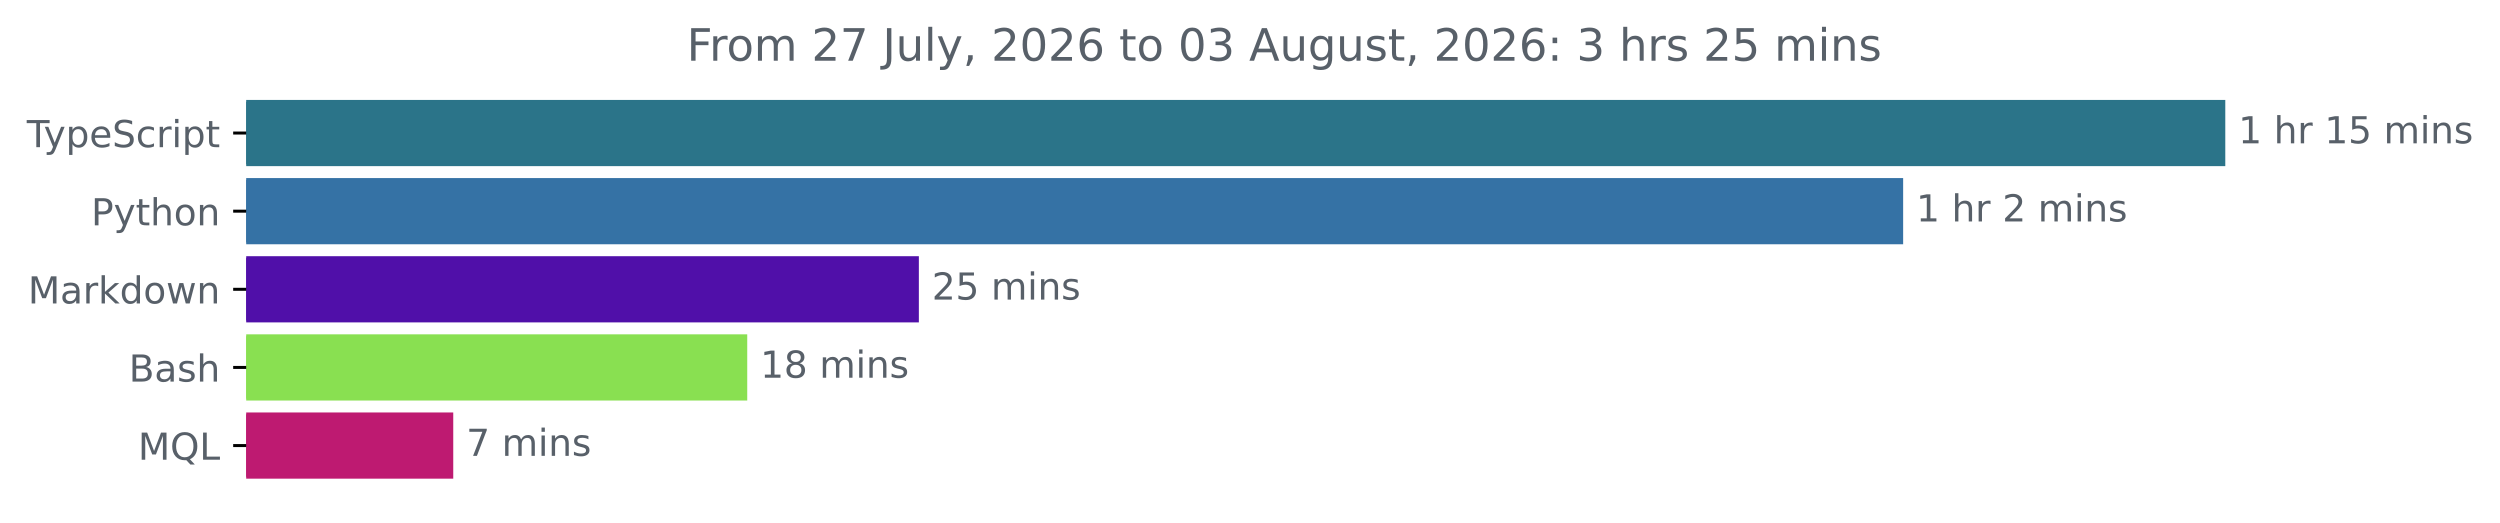
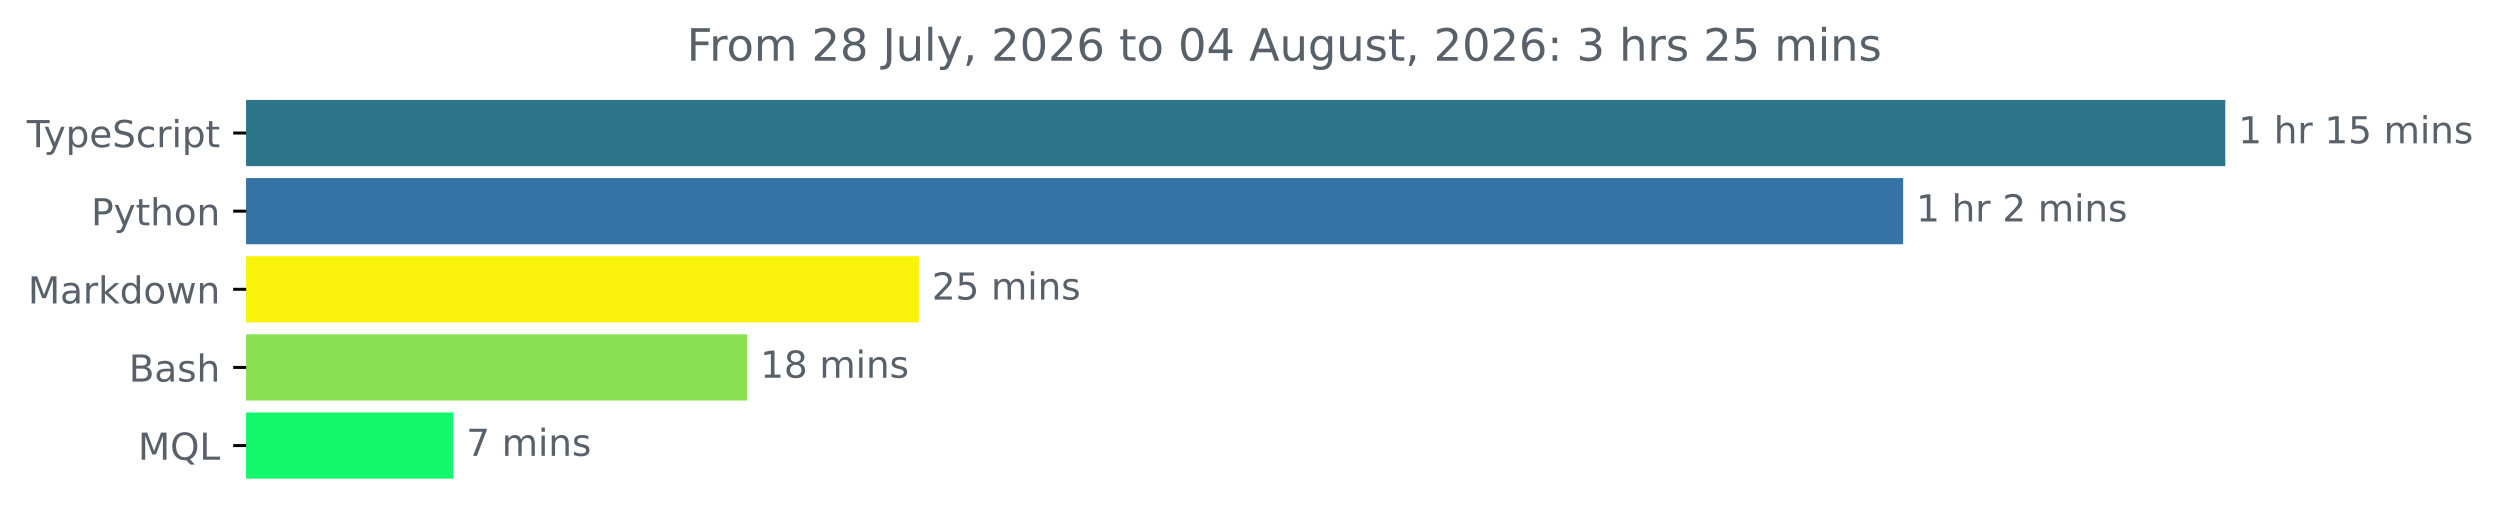
<svg xmlns="http://www.w3.org/2000/svg" xmlns:xlink="http://www.w3.org/1999/xlink" width="671.935pt" height="140.398pt" viewBox="0 0 671.935 140.398" version="1.1">
  <defs>
    <style type="text/css">*{stroke-linejoin: round; stroke-linecap: butt}</style>
  </defs>
  <g id="figure_1">
    <g id="patch_1">
      <path d="M -0 140.398  L 671.935 140.398  L 671.935 0  L -0 0  L -0 140.398  z " style="fill: none" />
    </g>
    <g id="axes_1">
      <g id="patch_2">
-         <path d="M 66.17 27.358  L 597.599 27.358  L 597.599 44.158  L 66.17 44.158  z " clip-path="url(#pf88327430b)" style="fill: #2b7489; stroke: #2b7489; stroke-linejoin: miter" />
+         <path d="M 66.17 27.358  L 597.599 27.358  L 597.599 44.158  L 66.17 44.158  z " clip-path="url(#pe6a916604f)" style="fill: #2b7489; stroke: #2b7489; stroke-linejoin: miter" />
      </g>
      <g id="patch_3">
-         <path d="M 66.17 48.358  L 511.016 48.358  L 511.016 65.158  L 66.17 65.158  z " clip-path="url(#pf88327430b)" style="fill: #3572a5; stroke: #3572a5; stroke-linejoin: miter" />
+         <path d="M 66.17 48.358  L 511.016 48.358  L 511.016 65.158  L 66.17 65.158  z " clip-path="url(#pe6a916604f)" style="fill: #3572a5; stroke: #3572a5; stroke-linejoin: miter" />
      </g>
      <g id="patch_4">
-         <path d="M 66.17 69.358  L 246.466 69.358  L 246.466 86.158  L 66.17 86.158  z " clip-path="url(#pf88327430b)" style="fill: #500fa9; stroke: #500fa9; stroke-linejoin: miter" />
+         <path d="M 66.17 69.358  L 246.466 69.358  L 246.466 86.158  L 66.17 86.158  z " clip-path="url(#pe6a916604f)" style="fill: #f9f20b; stroke: #f9f20b; stroke-linejoin: miter" />
      </g>
      <g id="patch_5">
-         <path d="M 66.17 90.358  L 200.337 90.358  L 200.337 107.158  L 66.17 107.158  z " clip-path="url(#pf88327430b)" style="fill: #89e051; stroke: #89e051; stroke-linejoin: miter" />
+         <path d="M 66.17 90.358  L 200.337 90.358  L 200.337 107.158  L 66.17 107.158  z " clip-path="url(#pe6a916604f)" style="fill: #89e051; stroke: #89e051; stroke-linejoin: miter" />
      </g>
      <g id="patch_6">
-         <path d="M 66.17 111.358  L 121.321 111.358  L 121.321 128.158  L 66.17 128.158  z " clip-path="url(#pf88327430b)" style="fill: #be1a71; stroke: #be1a71; stroke-linejoin: miter" />
+         <path d="M 66.17 111.358  L 121.321 111.358  L 121.321 128.158  L 66.17 128.158  z " clip-path="url(#pe6a916604f)" style="fill: #13f76c; stroke: #13f76c; stroke-linejoin: miter" />
      </g>
      <g id="matplotlib.axis_1" />
      <g id="matplotlib.axis_2">
        <g id="ytick_1">
          <g id="line2d_1">
            <defs>
-               <path id="md69780c94a" d="M 0 0  L -3.5 0  " style="stroke: #000000; stroke-width: 0.8" />
+               <path id="md1793782ce" d="M 0 0  L -3.5 0  " style="stroke: #000000; stroke-width: 0.8" />
            </defs>
            <g>
-               <use xlink:href="#md69780c94a" x="66.17" y="35.758" style="stroke: #000000; stroke-width: 0.8" />
+               <use xlink:href="#md1793782ce" x="66.17" y="35.758" style="stroke: #000000; stroke-width: 0.8" />
            </g>
          </g>
          <g id="text_1">
            <g style="fill: #586069" transform="translate(7.2 39.55734) scale(0.1 -0.1)">
              <defs>
                <path id="DejaVuSans-54" d="M -19 4666  L 3928 4666  L 3928 4134  L 2272 4134  L 2272 0  L 1638 0  L 1638 4134  L -19 4134  L -19 4666  z " transform="scale(0.015625)" />
                <path id="DejaVuSans-79" d="M 2059 -325  Q 1816 -950 1584 -1140  Q 1353 -1331 966 -1331  L 506 -1331  L 506 -850  L 844 -850  Q 1081 -850 1212 -737  Q 1344 -625 1503 -206  L 1606 56  L 191 3500  L 800 3500  L 1894 763  L 2988 3500  L 3597 3500  L 2059 -325  z " transform="scale(0.015625)" />
                <path id="DejaVuSans-70" d="M 1159 525  L 1159 -1331  L 581 -1331  L 581 3500  L 1159 3500  L 1159 2969  Q 1341 3281 1617 3432  Q 1894 3584 2278 3584  Q 2916 3584 3314 3078  Q 3713 2572 3713 1747  Q 3713 922 3314 415  Q 2916 -91 2278 -91  Q 1894 -91 1617 61  Q 1341 213 1159 525  z M 3116 1747  Q 3116 2381 2855 2742  Q 2594 3103 2138 3103  Q 1681 3103 1420 2742  Q 1159 2381 1159 1747  Q 1159 1113 1420 752  Q 1681 391 2138 391  Q 2594 391 2855 752  Q 3116 1113 3116 1747  z " transform="scale(0.015625)" />
                <path id="DejaVuSans-65" d="M 3597 1894  L 3597 1613  L 953 1613  Q 991 1019 1311 708  Q 1631 397 2203 397  Q 2534 397 2845 478  Q 3156 559 3463 722  L 3463 178  Q 3153 47 2828 -22  Q 2503 -91 2169 -91  Q 1331 -91 842 396  Q 353 884 353 1716  Q 353 2575 817 3079  Q 1281 3584 2069 3584  Q 2775 3584 3186 3129  Q 3597 2675 3597 1894  z M 3022 2063  Q 3016 2534 2758 2815  Q 2500 3097 2075 3097  Q 1594 3097 1305 2825  Q 1016 2553 972 2059  L 3022 2063  z " transform="scale(0.015625)" />
                <path id="DejaVuSans-53" d="M 3425 4513  L 3425 3897  Q 3066 4069 2747 4153  Q 2428 4238 2131 4238  Q 1616 4238 1336 4038  Q 1056 3838 1056 3469  Q 1056 3159 1242 3001  Q 1428 2844 1947 2747  L 2328 2669  Q 3034 2534 3370 2195  Q 3706 1856 3706 1288  Q 3706 609 3251 259  Q 2797 -91 1919 -91  Q 1588 -91 1214 -16  Q 841 59 441 206  L 441 856  Q 825 641 1194 531  Q 1563 422 1919 422  Q 2459 422 2753 634  Q 3047 847 3047 1241  Q 3047 1584 2836 1778  Q 2625 1972 2144 2069  L 1759 2144  Q 1053 2284 737 2584  Q 422 2884 422 3419  Q 422 4038 858 4394  Q 1294 4750 2059 4750  Q 2388 4750 2728 4690  Q 3069 4631 3425 4513  z " transform="scale(0.015625)" />
                <path id="DejaVuSans-63" d="M 3122 3366  L 3122 2828  Q 2878 2963 2633 3030  Q 2388 3097 2138 3097  Q 1578 3097 1268 2742  Q 959 2388 959 1747  Q 959 1106 1268 751  Q 1578 397 2138 397  Q 2388 397 2633 464  Q 2878 531 3122 666  L 3122 134  Q 2881 22 2623 -34  Q 2366 -91 2075 -91  Q 1284 -91 818 406  Q 353 903 353 1747  Q 353 2603 823 3093  Q 1294 3584 2113 3584  Q 2378 3584 2631 3529  Q 2884 3475 3122 3366  z " transform="scale(0.015625)" />
                <path id="DejaVuSans-72" d="M 2631 2963  Q 2534 3019 2420 3045  Q 2306 3072 2169 3072  Q 1681 3072 1420 2755  Q 1159 2438 1159 1844  L 1159 0  L 581 0  L 581 3500  L 1159 3500  L 1159 2956  Q 1341 3275 1631 3429  Q 1922 3584 2338 3584  Q 2397 3584 2469 3576  Q 2541 3569 2628 3553  L 2631 2963  z " transform="scale(0.015625)" />
                <path id="DejaVuSans-69" d="M 603 3500  L 1178 3500  L 1178 0  L 603 0  L 603 3500  z M 603 4863  L 1178 4863  L 1178 4134  L 603 4134  L 603 4863  z " transform="scale(0.015625)" />
                <path id="DejaVuSans-74" d="M 1172 4494  L 1172 3500  L 2356 3500  L 2356 3053  L 1172 3053  L 1172 1153  Q 1172 725 1289 603  Q 1406 481 1766 481  L 2356 481  L 2356 0  L 1766 0  Q 1100 0 847 248  Q 594 497 594 1153  L 594 3053  L 172 3053  L 172 3500  L 594 3500  L 594 4494  L 1172 4494  z " transform="scale(0.015625)" />
              </defs>
              <use xlink:href="#DejaVuSans-54" />
              <use xlink:href="#DejaVuSans-79" x="45.459" />
              <use xlink:href="#DejaVuSans-70" x="104.639" />
              <use xlink:href="#DejaVuSans-65" x="168.115" />
              <use xlink:href="#DejaVuSans-53" x="229.639" />
              <use xlink:href="#DejaVuSans-63" x="293.115" />
              <use xlink:href="#DejaVuSans-72" x="348.096" />
              <use xlink:href="#DejaVuSans-69" x="389.209" />
              <use xlink:href="#DejaVuSans-70" x="416.992" />
              <use xlink:href="#DejaVuSans-74" x="480.469" />
            </g>
          </g>
        </g>
        <g id="ytick_2">
          <g id="line2d_2">
            <g>
-               <use xlink:href="#md69780c94a" x="66.17" y="56.758" style="stroke: #000000; stroke-width: 0.8" />
+               <use xlink:href="#md1793782ce" x="66.17" y="56.758" style="stroke: #000000; stroke-width: 0.8" />
            </g>
          </g>
          <g id="text_2">
            <g style="fill: #586069" transform="translate(24.50781 60.55734) scale(0.1 -0.1)">
              <defs>
                <path id="DejaVuSans-50" d="M 1259 4147  L 1259 2394  L 2053 2394  Q 2494 2394 2734 2622  Q 2975 2850 2975 3272  Q 2975 3691 2734 3919  Q 2494 4147 2053 4147  L 1259 4147  z M 628 4666  L 2053 4666  Q 2838 4666 3239 4311  Q 3641 3956 3641 3272  Q 3641 2581 3239 2228  Q 2838 1875 2053 1875  L 1259 1875  L 1259 0  L 628 0  L 628 4666  z " transform="scale(0.015625)" />
                <path id="DejaVuSans-68" d="M 3513 2113  L 3513 0  L 2938 0  L 2938 2094  Q 2938 2591 2744 2837  Q 2550 3084 2163 3084  Q 1697 3084 1428 2787  Q 1159 2491 1159 1978  L 1159 0  L 581 0  L 581 4863  L 1159 4863  L 1159 2956  Q 1366 3272 1645 3428  Q 1925 3584 2291 3584  Q 2894 3584 3203 3211  Q 3513 2838 3513 2113  z " transform="scale(0.015625)" />
                <path id="DejaVuSans-6f" d="M 1959 3097  Q 1497 3097 1228 2736  Q 959 2375 959 1747  Q 959 1119 1226 758  Q 1494 397 1959 397  Q 2419 397 2687 759  Q 2956 1122 2956 1747  Q 2956 2369 2687 2733  Q 2419 3097 1959 3097  z M 1959 3584  Q 2709 3584 3137 3096  Q 3566 2609 3566 1747  Q 3566 888 3137 398  Q 2709 -91 1959 -91  Q 1206 -91 779 398  Q 353 888 353 1747  Q 353 2609 779 3096  Q 1206 3584 1959 3584  z " transform="scale(0.015625)" />
                <path id="DejaVuSans-6e" d="M 3513 2113  L 3513 0  L 2938 0  L 2938 2094  Q 2938 2591 2744 2837  Q 2550 3084 2163 3084  Q 1697 3084 1428 2787  Q 1159 2491 1159 1978  L 1159 0  L 581 0  L 581 3500  L 1159 3500  L 1159 2956  Q 1366 3272 1645 3428  Q 1925 3584 2291 3584  Q 2894 3584 3203 3211  Q 3513 2838 3513 2113  z " transform="scale(0.015625)" />
              </defs>
              <use xlink:href="#DejaVuSans-50" />
              <use xlink:href="#DejaVuSans-79" x="60.303" />
              <use xlink:href="#DejaVuSans-74" x="119.482" />
              <use xlink:href="#DejaVuSans-68" x="158.691" />
              <use xlink:href="#DejaVuSans-6f" x="222.07" />
              <use xlink:href="#DejaVuSans-6e" x="283.252" />
            </g>
          </g>
        </g>
        <g id="ytick_3">
          <g id="line2d_3">
            <g>
-               <use xlink:href="#md69780c94a" x="66.17" y="77.758" style="stroke: #000000; stroke-width: 0.8" />
+               <use xlink:href="#md1793782ce" x="66.17" y="77.758" style="stroke: #000000; stroke-width: 0.8" />
            </g>
          </g>
          <g id="text_3">
            <g style="fill: #586069" transform="translate(7.529688 81.55734) scale(0.1 -0.1)">
              <defs>
                <path id="DejaVuSans-4d" d="M 628 4666  L 1569 4666  L 2759 1491  L 3956 4666  L 4897 4666  L 4897 0  L 4281 0  L 4281 4097  L 3078 897  L 2444 897  L 1241 4097  L 1241 0  L 628 0  L 628 4666  z " transform="scale(0.015625)" />
                <path id="DejaVuSans-61" d="M 2194 1759  Q 1497 1759 1228 1600  Q 959 1441 959 1056  Q 959 750 1161 570  Q 1363 391 1709 391  Q 2188 391 2477 730  Q 2766 1069 2766 1631  L 2766 1759  L 2194 1759  z M 3341 1997  L 3341 0  L 2766 0  L 2766 531  Q 2569 213 2275 61  Q 1981 -91 1556 -91  Q 1019 -91 701 211  Q 384 513 384 1019  Q 384 1609 779 1909  Q 1175 2209 1959 2209  L 2766 2209  L 2766 2266  Q 2766 2663 2505 2880  Q 2244 3097 1772 3097  Q 1472 3097 1187 3025  Q 903 2953 641 2809  L 641 3341  Q 956 3463 1253 3523  Q 1550 3584 1831 3584  Q 2591 3584 2966 3190  Q 3341 2797 3341 1997  z " transform="scale(0.015625)" />
                <path id="DejaVuSans-6b" d="M 581 4863  L 1159 4863  L 1159 1991  L 2875 3500  L 3609 3500  L 1753 1863  L 3688 0  L 2938 0  L 1159 1709  L 1159 0  L 581 0  L 581 4863  z " transform="scale(0.015625)" />
                <path id="DejaVuSans-64" d="M 2906 2969  L 2906 4863  L 3481 4863  L 3481 0  L 2906 0  L 2906 525  Q 2725 213 2448 61  Q 2172 -91 1784 -91  Q 1150 -91 751 415  Q 353 922 353 1747  Q 353 2572 751 3078  Q 1150 3584 1784 3584  Q 2172 3584 2448 3432  Q 2725 3281 2906 2969  z M 947 1747  Q 947 1113 1208 752  Q 1469 391 1925 391  Q 2381 391 2643 752  Q 2906 1113 2906 1747  Q 2906 2381 2643 2742  Q 2381 3103 1925 3103  Q 1469 3103 1208 2742  Q 947 2381 947 1747  z " transform="scale(0.015625)" />
                <path id="DejaVuSans-77" d="M 269 3500  L 844 3500  L 1563 769  L 2278 3500  L 2956 3500  L 3675 769  L 4391 3500  L 4966 3500  L 4050 0  L 3372 0  L 2619 2869  L 1863 0  L 1184 0  L 269 3500  z " transform="scale(0.015625)" />
              </defs>
              <use xlink:href="#DejaVuSans-4d" />
              <use xlink:href="#DejaVuSans-61" x="86.279" />
              <use xlink:href="#DejaVuSans-72" x="147.559" />
              <use xlink:href="#DejaVuSans-6b" x="188.672" />
              <use xlink:href="#DejaVuSans-64" x="246.582" />
              <use xlink:href="#DejaVuSans-6f" x="310.059" />
              <use xlink:href="#DejaVuSans-77" x="371.24" />
              <use xlink:href="#DejaVuSans-6e" x="453.027" />
            </g>
          </g>
        </g>
        <g id="ytick_4">
          <g id="line2d_4">
            <g>
-               <use xlink:href="#md69780c94a" x="66.17" y="98.758" style="stroke: #000000; stroke-width: 0.8" />
+               <use xlink:href="#md1793782ce" x="66.17" y="98.758" style="stroke: #000000; stroke-width: 0.8" />
            </g>
          </g>
          <g id="text_4">
            <g style="fill: #586069" transform="translate(34.63437 102.5573) scale(0.1 -0.1)">
              <defs>
                <path id="DejaVuSans-42" d="M 1259 2228  L 1259 519  L 2272 519  Q 2781 519 3026 730  Q 3272 941 3272 1375  Q 3272 1813 3026 2020  Q 2781 2228 2272 2228  L 1259 2228  z M 1259 4147  L 1259 2741  L 2194 2741  Q 2656 2741 2882 2914  Q 3109 3088 3109 3444  Q 3109 3797 2882 3972  Q 2656 4147 2194 4147  L 1259 4147  z M 628 4666  L 2241 4666  Q 2963 4666 3353 4366  Q 3744 4066 3744 3513  Q 3744 3084 3544 2831  Q 3344 2578 2956 2516  Q 3422 2416 3680 2098  Q 3938 1781 3938 1306  Q 3938 681 3513 340  Q 3088 0 2303 0  L 628 0  L 628 4666  z " transform="scale(0.015625)" />
                <path id="DejaVuSans-73" d="M 2834 3397  L 2834 2853  Q 2591 2978 2328 3040  Q 2066 3103 1784 3103  Q 1356 3103 1142 2972  Q 928 2841 928 2578  Q 928 2378 1081 2264  Q 1234 2150 1697 2047  L 1894 2003  Q 2506 1872 2764 1633  Q 3022 1394 3022 966  Q 3022 478 2636 193  Q 2250 -91 1575 -91  Q 1294 -91 989 -36  Q 684 19 347 128  L 347 722  Q 666 556 975 473  Q 1284 391 1588 391  Q 1994 391 2212 530  Q 2431 669 2431 922  Q 2431 1156 2273 1281  Q 2116 1406 1581 1522  L 1381 1569  Q 847 1681 609 1914  Q 372 2147 372 2553  Q 372 3047 722 3315  Q 1072 3584 1716 3584  Q 2034 3584 2315 3537  Q 2597 3491 2834 3397  z " transform="scale(0.015625)" />
              </defs>
              <use xlink:href="#DejaVuSans-42" />
              <use xlink:href="#DejaVuSans-61" x="68.604" />
              <use xlink:href="#DejaVuSans-73" x="129.883" />
              <use xlink:href="#DejaVuSans-68" x="181.982" />
            </g>
          </g>
        </g>
        <g id="ytick_5">
          <g id="line2d_5">
            <g>
-               <use xlink:href="#md69780c94a" x="66.17" y="119.758" style="stroke: #000000; stroke-width: 0.8" />
+               <use xlink:href="#md1793782ce" x="66.17" y="119.758" style="stroke: #000000; stroke-width: 0.8" />
            </g>
          </g>
          <g id="text_5">
            <g style="fill: #586069" transform="translate(37.09844 123.5573) scale(0.1 -0.1)">
              <defs>
                <path id="DejaVuSans-51" d="M 2522 4238  Q 1834 4238 1429 3725  Q 1025 3213 1025 2328  Q 1025 1447 1429 934  Q 1834 422 2522 422  Q 3209 422 3611 934  Q 4013 1447 4013 2328  Q 4013 3213 3611 3725  Q 3209 4238 2522 4238  z M 3406 84  L 4238 -825  L 3475 -825  L 2784 -78  Q 2681 -84 2626 -87  Q 2572 -91 2522 -91  Q 1538 -91 948 567  Q 359 1225 359 2328  Q 359 3434 948 4092  Q 1538 4750 2522 4750  Q 3503 4750 4090 4092  Q 4678 3434 4678 2328  Q 4678 1516 4351 937  Q 4025 359 3406 84  z " transform="scale(0.015625)" />
                <path id="DejaVuSans-4c" d="M 628 4666  L 1259 4666  L 1259 531  L 3531 531  L 3531 0  L 628 0  L 628 4666  z " transform="scale(0.015625)" />
              </defs>
              <use xlink:href="#DejaVuSans-4d" />
              <use xlink:href="#DejaVuSans-51" x="86.279" />
              <use xlink:href="#DejaVuSans-4c" x="164.99" />
            </g>
          </g>
        </g>
      </g>
      <g id="text_6">
        <g style="fill: #586069" transform="translate(601.5989 38.5175) scale(0.1 -0.1)">
          <defs>
            <path id="DejaVuSans-31" d="M 794 531  L 1825 531  L 1825 4091  L 703 3866  L 703 4441  L 1819 4666  L 2450 4666  L 2450 531  L 3481 531  L 3481 0  L 794 0  L 794 531  z " transform="scale(0.015625)" />
            <path id="DejaVuSans-20" transform="scale(0.015625)" />
            <path id="DejaVuSans-35" d="M 691 4666  L 3169 4666  L 3169 4134  L 1269 4134  L 1269 2991  Q 1406 3038 1543 3061  Q 1681 3084 1819 3084  Q 2600 3084 3056 2656  Q 3513 2228 3513 1497  Q 3513 744 3044 326  Q 2575 -91 1722 -91  Q 1428 -91 1123 -41  Q 819 9 494 109  L 494 744  Q 775 591 1075 516  Q 1375 441 1709 441  Q 2250 441 2565 725  Q 2881 1009 2881 1497  Q 2881 1984 2565 2268  Q 2250 2553 1709 2553  Q 1456 2553 1204 2497  Q 953 2441 691 2322  L 691 4666  z " transform="scale(0.015625)" />
            <path id="DejaVuSans-6d" d="M 3328 2828  Q 3544 3216 3844 3400  Q 4144 3584 4550 3584  Q 5097 3584 5394 3201  Q 5691 2819 5691 2113  L 5691 0  L 5113 0  L 5113 2094  Q 5113 2597 4934 2840  Q 4756 3084 4391 3084  Q 3944 3084 3684 2787  Q 3425 2491 3425 1978  L 3425 0  L 2847 0  L 2847 2094  Q 2847 2600 2669 2842  Q 2491 3084 2119 3084  Q 1678 3084 1418 2786  Q 1159 2488 1159 1978  L 1159 0  L 581 0  L 581 3500  L 1159 3500  L 1159 2956  Q 1356 3278 1631 3431  Q 1906 3584 2284 3584  Q 2666 3584 2933 3390  Q 3200 3197 3328 2828  z " transform="scale(0.015625)" />
          </defs>
          <use xlink:href="#DejaVuSans-31" />
          <use xlink:href="#DejaVuSans-20" x="63.623" />
          <use xlink:href="#DejaVuSans-68" x="95.41" />
          <use xlink:href="#DejaVuSans-72" x="158.789" />
          <use xlink:href="#DejaVuSans-20" x="199.902" />
          <use xlink:href="#DejaVuSans-31" x="231.689" />
          <use xlink:href="#DejaVuSans-35" x="295.312" />
          <use xlink:href="#DejaVuSans-20" x="358.936" />
          <use xlink:href="#DejaVuSans-6d" x="390.723" />
          <use xlink:href="#DejaVuSans-69" x="488.135" />
          <use xlink:href="#DejaVuSans-6e" x="515.918" />
          <use xlink:href="#DejaVuSans-73" x="579.297" />
        </g>
      </g>
      <g id="text_7">
        <g style="fill: #586069" transform="translate(515.0162 59.5175) scale(0.1 -0.1)">
          <defs>
            <path id="DejaVuSans-32" d="M 1228 531  L 3431 531  L 3431 0  L 469 0  L 469 531  Q 828 903 1448 1529  Q 2069 2156 2228 2338  Q 2531 2678 2651 2914  Q 2772 3150 2772 3378  Q 2772 3750 2511 3984  Q 2250 4219 1831 4219  Q 1534 4219 1204 4116  Q 875 4013 500 3803  L 500 4441  Q 881 4594 1212 4672  Q 1544 4750 1819 4750  Q 2544 4750 2975 4387  Q 3406 4025 3406 3419  Q 3406 3131 3298 2873  Q 3191 2616 2906 2266  Q 2828 2175 2409 1742  Q 1991 1309 1228 531  z " transform="scale(0.015625)" />
          </defs>
          <use xlink:href="#DejaVuSans-31" />
          <use xlink:href="#DejaVuSans-20" x="63.623" />
          <use xlink:href="#DejaVuSans-68" x="95.41" />
          <use xlink:href="#DejaVuSans-72" x="158.789" />
          <use xlink:href="#DejaVuSans-20" x="199.902" />
          <use xlink:href="#DejaVuSans-32" x="231.689" />
          <use xlink:href="#DejaVuSans-20" x="295.312" />
          <use xlink:href="#DejaVuSans-6d" x="327.1" />
          <use xlink:href="#DejaVuSans-69" x="424.512" />
          <use xlink:href="#DejaVuSans-6e" x="452.295" />
          <use xlink:href="#DejaVuSans-73" x="515.674" />
        </g>
      </g>
      <g id="text_8">
        <g style="fill: #586069" transform="translate(250.466 80.5175) scale(0.1 -0.1)">
          <use xlink:href="#DejaVuSans-32" />
          <use xlink:href="#DejaVuSans-35" x="63.623" />
          <use xlink:href="#DejaVuSans-20" x="127.246" />
          <use xlink:href="#DejaVuSans-6d" x="159.033" />
          <use xlink:href="#DejaVuSans-69" x="256.445" />
          <use xlink:href="#DejaVuSans-6e" x="284.229" />
          <use xlink:href="#DejaVuSans-73" x="347.607" />
        </g>
      </g>
      <g id="text_9">
        <g style="fill: #586069" transform="translate(204.3371 101.5175) scale(0.1 -0.1)">
          <defs>
            <path id="DejaVuSans-38" d="M 2034 2216  Q 1584 2216 1326 1975  Q 1069 1734 1069 1313  Q 1069 891 1326 650  Q 1584 409 2034 409  Q 2484 409 2743 651  Q 3003 894 3003 1313  Q 3003 1734 2745 1975  Q 2488 2216 2034 2216  z M 1403 2484  Q 997 2584 770 2862  Q 544 3141 544 3541  Q 544 4100 942 4425  Q 1341 4750 2034 4750  Q 2731 4750 3128 4425  Q 3525 4100 3525 3541  Q 3525 3141 3298 2862  Q 3072 2584 2669 2484  Q 3125 2378 3379 2068  Q 3634 1759 3634 1313  Q 3634 634 3220 271  Q 2806 -91 2034 -91  Q 1263 -91 848 271  Q 434 634 434 1313  Q 434 1759 690 2068  Q 947 2378 1403 2484  z M 1172 3481  Q 1172 3119 1398 2916  Q 1625 2713 2034 2713  Q 2441 2713 2670 2916  Q 2900 3119 2900 3481  Q 2900 3844 2670 4047  Q 2441 4250 2034 4250  Q 1625 4250 1398 4047  Q 1172 3844 1172 3481  z " transform="scale(0.015625)" />
          </defs>
          <use xlink:href="#DejaVuSans-31" />
          <use xlink:href="#DejaVuSans-38" x="63.623" />
          <use xlink:href="#DejaVuSans-20" x="127.246" />
          <use xlink:href="#DejaVuSans-6d" x="159.033" />
          <use xlink:href="#DejaVuSans-69" x="256.445" />
          <use xlink:href="#DejaVuSans-6e" x="284.229" />
          <use xlink:href="#DejaVuSans-73" x="347.607" />
        </g>
      </g>
      <g id="text_10">
        <g style="fill: #586069" transform="translate(125.3213 122.5175) scale(0.1 -0.1)">
          <defs>
            <path id="DejaVuSans-37" d="M 525 4666  L 3525 4666  L 3525 4397  L 1831 0  L 1172 0  L 2766 4134  L 525 4134  L 525 4666  z " transform="scale(0.015625)" />
          </defs>
          <use xlink:href="#DejaVuSans-37" />
          <use xlink:href="#DejaVuSans-20" x="63.623" />
          <use xlink:href="#DejaVuSans-6d" x="95.41" />
          <use xlink:href="#DejaVuSans-69" x="192.822" />
          <use xlink:href="#DejaVuSans-6e" x="220.605" />
          <use xlink:href="#DejaVuSans-73" x="283.984" />
        </g>
      </g>
      <g id="text_11">
        <g style="fill: #586069" transform="translate(184.5897 16.31812) scale(0.12 -0.12)">
          <defs>
            <path id="DejaVuSans-46" d="M 628 4666  L 3309 4666  L 3309 4134  L 1259 4134  L 1259 2759  L 3109 2759  L 3109 2228  L 1259 2228  L 1259 0  L 628 0  L 628 4666  z " transform="scale(0.015625)" />
            <path id="DejaVuSans-4a" d="M 628 4666  L 1259 4666  L 1259 325  Q 1259 -519 939 -900  Q 619 -1281 -91 -1281  L -331 -1281  L -331 -750  L -134 -750  Q 284 -750 456 -515  Q 628 -281 628 325  L 628 4666  z " transform="scale(0.015625)" />
            <path id="DejaVuSans-75" d="M 544 1381  L 544 3500  L 1119 3500  L 1119 1403  Q 1119 906 1312 657  Q 1506 409 1894 409  Q 2359 409 2629 706  Q 2900 1003 2900 1516  L 2900 3500  L 3475 3500  L 3475 0  L 2900 0  L 2900 538  Q 2691 219 2414 64  Q 2138 -91 1772 -91  Q 1169 -91 856 284  Q 544 659 544 1381  z M 1991 3584  L 1991 3584  z " transform="scale(0.015625)" />
            <path id="DejaVuSans-6c" d="M 603 4863  L 1178 4863  L 1178 0  L 603 0  L 603 4863  z " transform="scale(0.015625)" />
            <path id="DejaVuSans-2c" d="M 750 794  L 1409 794  L 1409 256  L 897 -744  L 494 -744  L 750 256  L 750 794  z " transform="scale(0.015625)" />
            <path id="DejaVuSans-30" d="M 2034 4250  Q 1547 4250 1301 3770  Q 1056 3291 1056 2328  Q 1056 1369 1301 889  Q 1547 409 2034 409  Q 2525 409 2770 889  Q 3016 1369 3016 2328  Q 3016 3291 2770 3770  Q 2525 4250 2034 4250  z M 2034 4750  Q 2819 4750 3233 4129  Q 3647 3509 3647 2328  Q 3647 1150 3233 529  Q 2819 -91 2034 -91  Q 1250 -91 836 529  Q 422 1150 422 2328  Q 422 3509 836 4129  Q 1250 4750 2034 4750  z " transform="scale(0.015625)" />
            <path id="DejaVuSans-36" d="M 2113 2584  Q 1688 2584 1439 2293  Q 1191 2003 1191 1497  Q 1191 994 1439 701  Q 1688 409 2113 409  Q 2538 409 2786 701  Q 3034 994 3034 1497  Q 3034 2003 2786 2293  Q 2538 2584 2113 2584  z M 3366 4563  L 3366 3988  Q 3128 4100 2886 4159  Q 2644 4219 2406 4219  Q 1781 4219 1451 3797  Q 1122 3375 1075 2522  Q 1259 2794 1537 2939  Q 1816 3084 2150 3084  Q 2853 3084 3261 2657  Q 3669 2231 3669 1497  Q 3669 778 3244 343  Q 2819 -91 2113 -91  Q 1303 -91 875 529  Q 447 1150 447 2328  Q 447 3434 972 4092  Q 1497 4750 2381 4750  Q 2619 4750 2861 4703  Q 3103 4656 3366 4563  z " transform="scale(0.015625)" />
-             <path id="DejaVuSans-33" d="M 2597 2516  Q 3050 2419 3304 2112  Q 3559 1806 3559 1356  Q 3559 666 3084 287  Q 2609 -91 1734 -91  Q 1441 -91 1130 -33  Q 819 25 488 141  L 488 750  Q 750 597 1062 519  Q 1375 441 1716 441  Q 2309 441 2620 675  Q 2931 909 2931 1356  Q 2931 1769 2642 2001  Q 2353 2234 1838 2234  L 1294 2234  L 1294 2753  L 1863 2753  Q 2328 2753 2575 2939  Q 2822 3125 2822 3475  Q 2822 3834 2567 4026  Q 2313 4219 1838 4219  Q 1578 4219 1281 4162  Q 984 4106 628 3988  L 628 4550  Q 988 4650 1302 4700  Q 1616 4750 1894 4750  Q 2613 4750 3031 4423  Q 3450 4097 3450 3541  Q 3450 3153 3228 2886  Q 3006 2619 2597 2516  z " transform="scale(0.015625)" />
+             <path id="DejaVuSans-34" d="M 2419 4116  L 825 1625  L 2419 1625  L 2419 4116  z M 2253 4666  L 3047 4666  L 3047 1625  L 3713 1625  L 3713 1100  L 3047 1100  L 3047 0  L 2419 0  L 2419 1100  L 313 1100  L 313 1709  L 2253 4666  z " transform="scale(0.015625)" />
            <path id="DejaVuSans-41" d="M 2188 4044  L 1331 1722  L 3047 1722  L 2188 4044  z M 1831 4666  L 2547 4666  L 4325 0  L 3669 0  L 3244 1197  L 1141 1197  L 716 0  L 50 0  L 1831 4666  z " transform="scale(0.015625)" />
            <path id="DejaVuSans-67" d="M 2906 1791  Q 2906 2416 2648 2759  Q 2391 3103 1925 3103  Q 1463 3103 1205 2759  Q 947 2416 947 1791  Q 947 1169 1205 825  Q 1463 481 1925 481  Q 2391 481 2648 825  Q 2906 1169 2906 1791  z M 3481 434  Q 3481 -459 3084 -895  Q 2688 -1331 1869 -1331  Q 1566 -1331 1297 -1286  Q 1028 -1241 775 -1147  L 775 -588  Q 1028 -725 1275 -790  Q 1522 -856 1778 -856  Q 2344 -856 2625 -561  Q 2906 -266 2906 331  L 2906 616  Q 2728 306 2450 153  Q 2172 0 1784 0  Q 1141 0 747 490  Q 353 981 353 1791  Q 353 2603 747 3093  Q 1141 3584 1784 3584  Q 2172 3584 2450 3431  Q 2728 3278 2906 2969  L 2906 3500  L 3481 3500  L 3481 434  z " transform="scale(0.015625)" />
            <path id="DejaVuSans-3a" d="M 750 794  L 1409 794  L 1409 0  L 750 0  L 750 794  z M 750 3309  L 1409 3309  L 1409 2516  L 750 2516  L 750 3309  z " transform="scale(0.015625)" />
+             <path id="DejaVuSans-33" d="M 2597 2516  Q 3050 2419 3304 2112  Q 3559 1806 3559 1356  Q 3559 666 3084 287  Q 2609 -91 1734 -91  Q 1441 -91 1130 -33  Q 819 25 488 141  L 488 750  Q 750 597 1062 519  Q 1375 441 1716 441  Q 2309 441 2620 675  Q 2931 909 2931 1356  Q 2931 1769 2642 2001  Q 2353 2234 1838 2234  L 1294 2234  L 1294 2753  L 1863 2753  Q 2328 2753 2575 2939  Q 2822 3125 2822 3475  Q 2822 3834 2567 4026  Q 2313 4219 1838 4219  Q 1578 4219 1281 4162  Q 984 4106 628 3988  L 628 4550  Q 988 4650 1302 4700  Q 1616 4750 1894 4750  Q 2613 4750 3031 4423  Q 3450 4097 3450 3541  Q 3450 3153 3228 2886  Q 3006 2619 2597 2516  z " transform="scale(0.015625)" />
          </defs>
          <use xlink:href="#DejaVuSans-46" />
          <use xlink:href="#DejaVuSans-72" x="50.27" />
          <use xlink:href="#DejaVuSans-6f" x="89.133" />
          <use xlink:href="#DejaVuSans-6d" x="150.314" />
          <use xlink:href="#DejaVuSans-20" x="247.727" />
          <use xlink:href="#DejaVuSans-32" x="279.514" />
-           <use xlink:href="#DejaVuSans-37" x="343.137" />
+           <use xlink:href="#DejaVuSans-38" x="343.137" />
          <use xlink:href="#DejaVuSans-20" x="406.76" />
          <use xlink:href="#DejaVuSans-4a" x="438.547" />
          <use xlink:href="#DejaVuSans-75" x="468.039" />
          <use xlink:href="#DejaVuSans-6c" x="531.418" />
          <use xlink:href="#DejaVuSans-79" x="559.201" />
          <use xlink:href="#DejaVuSans-2c" x="618.381" />
          <use xlink:href="#DejaVuSans-20" x="650.168" />
          <use xlink:href="#DejaVuSans-32" x="681.955" />
          <use xlink:href="#DejaVuSans-30" x="745.578" />
          <use xlink:href="#DejaVuSans-32" x="809.201" />
          <use xlink:href="#DejaVuSans-36" x="872.824" />
          <use xlink:href="#DejaVuSans-20" x="936.447" />
          <use xlink:href="#DejaVuSans-74" x="968.234" />
          <use xlink:href="#DejaVuSans-6f" x="1007.443" />
          <use xlink:href="#DejaVuSans-20" x="1068.625" />
          <use xlink:href="#DejaVuSans-30" x="1100.412" />
-           <use xlink:href="#DejaVuSans-33" x="1164.035" />
+           <use xlink:href="#DejaVuSans-34" x="1164.035" />
          <use xlink:href="#DejaVuSans-20" x="1227.658" />
          <use xlink:href="#DejaVuSans-41" x="1259.445" />
          <use xlink:href="#DejaVuSans-75" x="1327.854" />
          <use xlink:href="#DejaVuSans-67" x="1391.232" />
          <use xlink:href="#DejaVuSans-75" x="1454.709" />
          <use xlink:href="#DejaVuSans-73" x="1518.088" />
          <use xlink:href="#DejaVuSans-74" x="1570.188" />
          <use xlink:href="#DejaVuSans-2c" x="1609.396" />
          <use xlink:href="#DejaVuSans-20" x="1641.184" />
          <use xlink:href="#DejaVuSans-32" x="1672.971" />
          <use xlink:href="#DejaVuSans-30" x="1736.594" />
          <use xlink:href="#DejaVuSans-32" x="1800.217" />
          <use xlink:href="#DejaVuSans-36" x="1863.84" />
          <use xlink:href="#DejaVuSans-3a" x="1927.463" />
          <use xlink:href="#DejaVuSans-20" x="1961.154" />
          <use xlink:href="#DejaVuSans-33" x="1992.941" />
          <use xlink:href="#DejaVuSans-20" x="2056.564" />
          <use xlink:href="#DejaVuSans-68" x="2088.352" />
          <use xlink:href="#DejaVuSans-72" x="2151.73" />
          <use xlink:href="#DejaVuSans-73" x="2192.844" />
          <use xlink:href="#DejaVuSans-20" x="2244.943" />
          <use xlink:href="#DejaVuSans-32" x="2276.73" />
          <use xlink:href="#DejaVuSans-35" x="2340.354" />
          <use xlink:href="#DejaVuSans-20" x="2403.977" />
          <use xlink:href="#DejaVuSans-6d" x="2435.764" />
          <use xlink:href="#DejaVuSans-69" x="2533.176" />
          <use xlink:href="#DejaVuSans-6e" x="2560.959" />
          <use xlink:href="#DejaVuSans-73" x="2624.338" />
        </g>
      </g>
    </g>
  </g>
  <defs>
-     <clipPath id="pf88327430b">
+     <clipPath id="pe6a916604f">
      <rect x="66.17" y="22.318" width="558" height="110.88" />
    </clipPath>
  </defs>
</svg>
